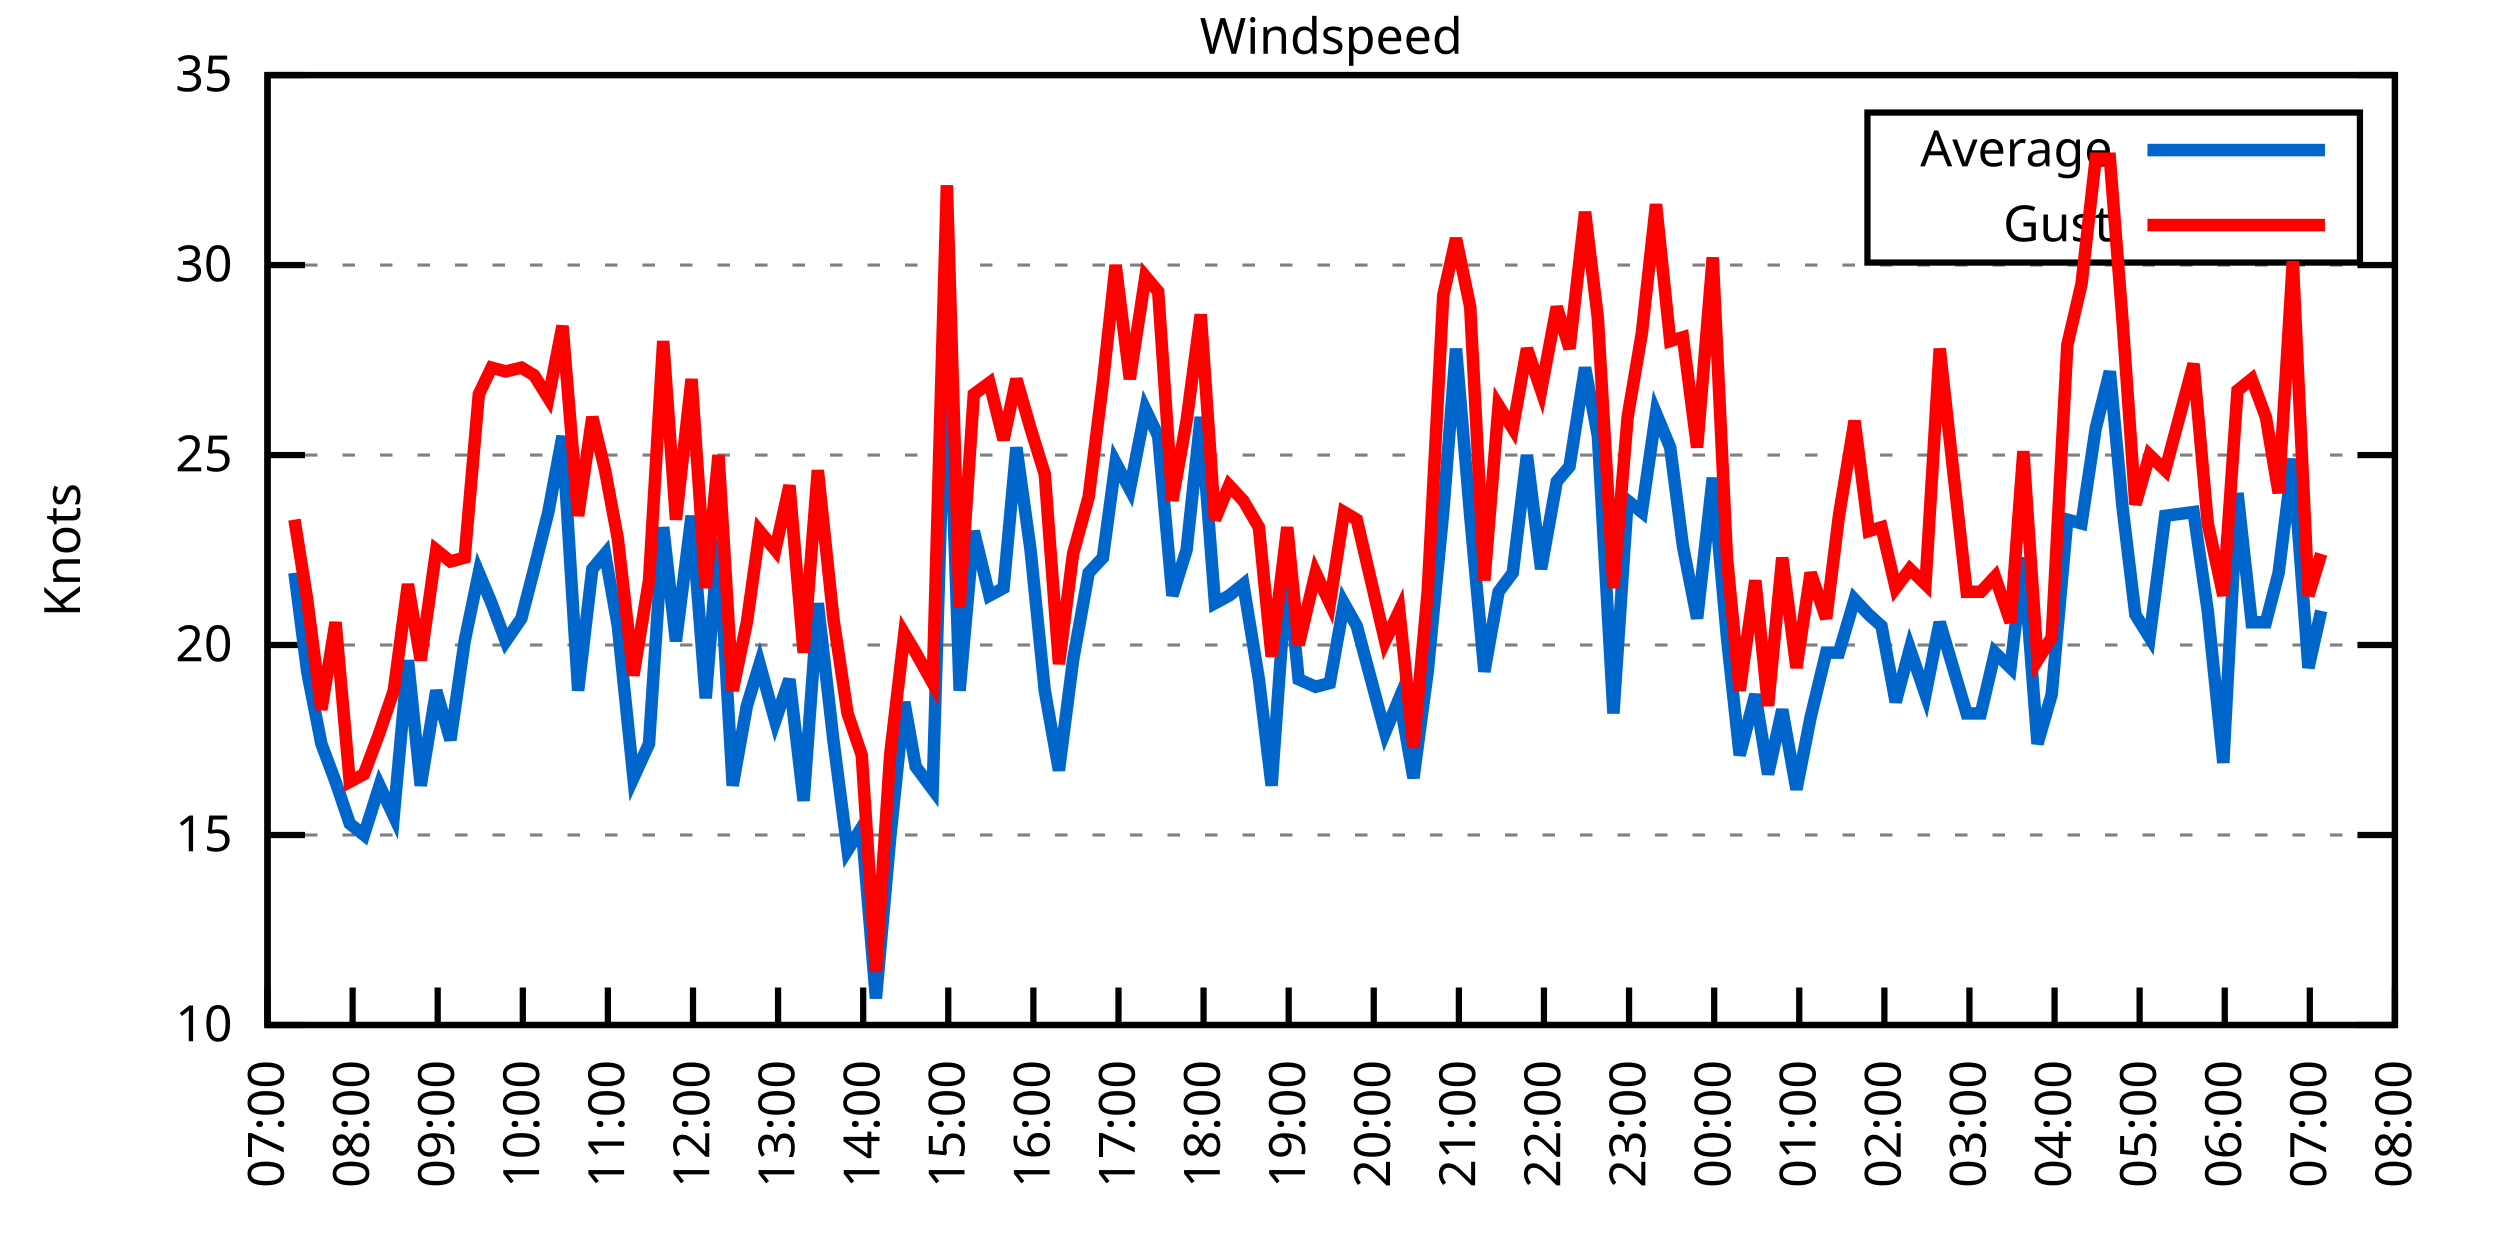
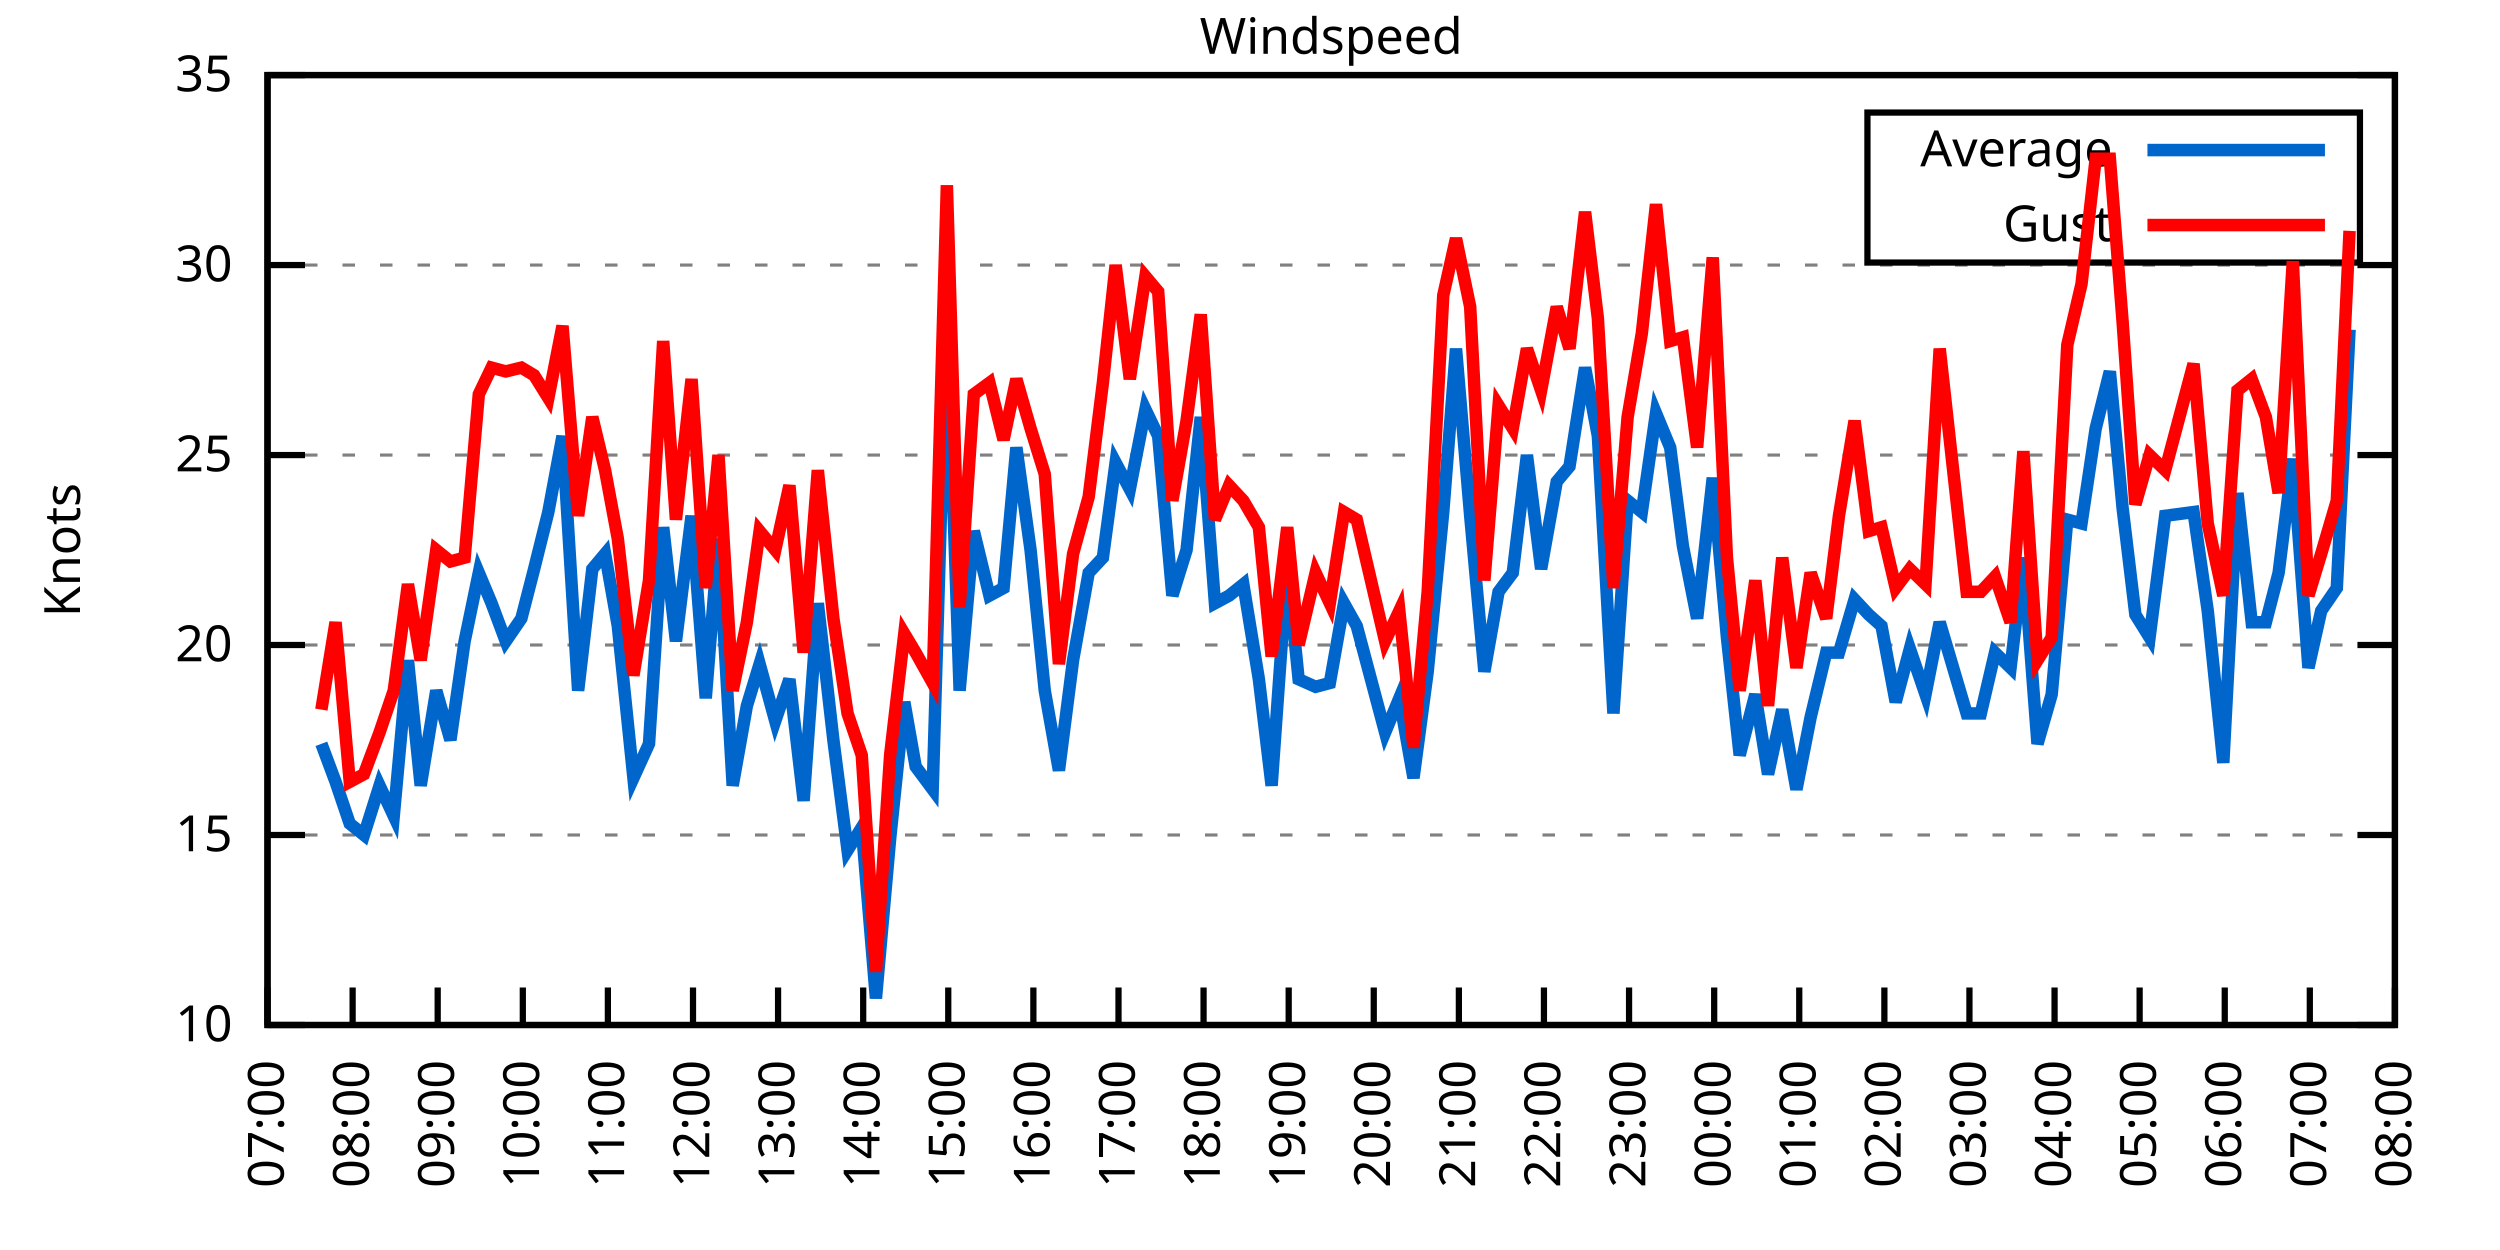
<svg xmlns="http://www.w3.org/2000/svg" xmlns:xlink="http://www.w3.org/1999/xlink" width="400" height="200" viewBox="0 0 400 200">
  <g id="gnuplot_canvas">
    <rect x="0" y="0" width="400" height="200" fill="none" />
    <defs>
      <circle id="gpDot" r="0.5" stroke-width="0.5" stroke="currentColor" />
      <path id="gpPt0" stroke-width="0.333" stroke="currentColor" d="M-1,0 h2 M0,-1 v2" />
      <path id="gpPt1" stroke-width="0.333" stroke="currentColor" d="M-1,-1 L1,1 M1,-1 L-1,1" />
      <path id="gpPt2" stroke-width="0.333" stroke="currentColor" d="M-1,0 L1,0 M0,-1 L0,1 M-1,-1 L1,1 M-1,1 L1,-1" />
      <rect id="gpPt3" stroke-width="0.333" stroke="currentColor" x="-1" y="-1" width="2" height="2" />
      <rect id="gpPt4" stroke-width="0.333" stroke="currentColor" fill="currentColor" x="-1" y="-1" width="2" height="2" />
      <circle id="gpPt5" stroke-width="0.333" stroke="currentColor" cx="0" cy="0" r="1" />
      <use xlink:href="#gpPt5" id="gpPt6" fill="currentColor" stroke="none" />
      <path id="gpPt7" stroke-width="0.333" stroke="currentColor" d="M0,-1.33 L-1.33,0.67 L1.33,0.67 z" />
      <use xlink:href="#gpPt7" id="gpPt8" fill="currentColor" stroke="none" />
      <use xlink:href="#gpPt7" id="gpPt9" stroke="currentColor" transform="rotate(180)" />
      <use xlink:href="#gpPt9" id="gpPt10" fill="currentColor" stroke="none" />
      <use xlink:href="#gpPt3" id="gpPt11" stroke="currentColor" transform="rotate(45)" />
      <use xlink:href="#gpPt11" id="gpPt12" fill="currentColor" stroke="none" />
      <path id="gpPt13" stroke-width="0.333" stroke="currentColor" d="M0,1.330 L1.265,0.411 L0.782,-1.067 L-0.782,-1.076 L-1.265,0.411 z" />
      <use xlink:href="#gpPt13" id="gpPt14" fill="currentColor" stroke="none" />
      <filter id="textbox" filterUnits="objectBoundingBox" x="0" y="0" height="1" width="1">
        <feFlood flood-color="white" flood-opacity="1" result="bgnd" />
        <feComposite in="SourceGraphic" in2="bgnd" operator="atop" />
      </filter>
      <filter id="greybox" filterUnits="objectBoundingBox" x="0" y="0" height="1" width="1">
        <feFlood flood-color="lightgrey" flood-opacity="1" result="grey" />
        <feComposite in="SourceGraphic" in2="grey" operator="atop" />
      </filter>
    </defs>
    <g fill="none" color="white" stroke="currentColor" stroke-width="1.00" stroke-linecap="butt" stroke-linejoin="miter">
</g>
    <g fill="none" color="black" stroke="currentColor" stroke-width="1.00" stroke-linecap="butt" stroke-linejoin="miter">
      <g stroke="none" shape-rendering="crispEdges">
        <polygon fill="rgb(255, 255, 255)" points="42.80,164.00 383.18,164.00 383.18,12.02 42.80,12.02 " />
      </g>
    </g>
    <g fill="none" color="black" stroke="currentColor" stroke-width="1.00" stroke-linecap="butt" stroke-linejoin="miter">
</g>
    <g fill="none" color="black" stroke="black" stroke-width="0.50" stroke-linecap="butt" stroke-linejoin="miter">
</g>
    <g fill="none" color="gray" stroke="currentColor" stroke-width="0.50" stroke-linecap="butt" stroke-linejoin="miter">
      <path stroke="gray" stroke-dasharray="2,4" class="gridline" d="M42.80,164.00 L383.19,164.00  " />
    </g>
    <g fill="none" color="gray" stroke="gray" stroke-width="1.00" stroke-linecap="butt" stroke-linejoin="miter">
</g>
    <g fill="none" color="black" stroke="currentColor" stroke-width="1.00" stroke-linecap="butt" stroke-linejoin="miter">
      <path stroke="black" d="M42.80,164.00 L48.80,164.00 M383.19,164.00 L377.19,164.00  " />
      <g transform="translate(37.20,166.60)" stroke="none" fill="black" font-family="Sans" font-size="8.00" text-anchor="end">
        <text>
          <tspan font-family="Sans"> 10</tspan>
        </text>
      </g>
    </g>
    <g fill="none" color="black" stroke="currentColor" stroke-width="1.00" stroke-linecap="butt" stroke-linejoin="miter">
</g>
    <g fill="none" color="black" stroke="black" stroke-width="0.50" stroke-linecap="butt" stroke-linejoin="miter">
</g>
    <g fill="none" color="gray" stroke="currentColor" stroke-width="0.50" stroke-linecap="butt" stroke-linejoin="miter">
      <path stroke="gray" stroke-dasharray="2,4" class="gridline" d="M42.80,133.60 L383.19,133.60  " />
    </g>
    <g fill="none" color="gray" stroke="gray" stroke-width="1.00" stroke-linecap="butt" stroke-linejoin="miter">
</g>
    <g fill="none" color="black" stroke="currentColor" stroke-width="1.00" stroke-linecap="butt" stroke-linejoin="miter">
      <path stroke="black" d="M42.80,133.60 L48.80,133.60 M383.19,133.60 L377.19,133.60  " />
      <g transform="translate(37.20,136.20)" stroke="none" fill="black" font-family="Sans" font-size="8.00" text-anchor="end">
        <text>
          <tspan font-family="Sans"> 15</tspan>
        </text>
      </g>
    </g>
    <g fill="none" color="black" stroke="currentColor" stroke-width="1.00" stroke-linecap="butt" stroke-linejoin="miter">
</g>
    <g fill="none" color="black" stroke="black" stroke-width="0.50" stroke-linecap="butt" stroke-linejoin="miter">
</g>
    <g fill="none" color="gray" stroke="currentColor" stroke-width="0.50" stroke-linecap="butt" stroke-linejoin="miter">
      <path stroke="gray" stroke-dasharray="2,4" class="gridline" d="M42.80,103.20 L383.19,103.20  " />
    </g>
    <g fill="none" color="gray" stroke="gray" stroke-width="1.00" stroke-linecap="butt" stroke-linejoin="miter">
</g>
    <g fill="none" color="black" stroke="currentColor" stroke-width="1.00" stroke-linecap="butt" stroke-linejoin="miter">
      <path stroke="black" d="M42.80,103.20 L48.80,103.20 M383.19,103.20 L377.19,103.20  " />
      <g transform="translate(37.20,105.80)" stroke="none" fill="black" font-family="Sans" font-size="8.00" text-anchor="end">
        <text>
          <tspan font-family="Sans"> 20</tspan>
        </text>
      </g>
    </g>
    <g fill="none" color="black" stroke="currentColor" stroke-width="1.00" stroke-linecap="butt" stroke-linejoin="miter">
</g>
    <g fill="none" color="black" stroke="black" stroke-width="0.50" stroke-linecap="butt" stroke-linejoin="miter">
</g>
    <g fill="none" color="gray" stroke="currentColor" stroke-width="0.50" stroke-linecap="butt" stroke-linejoin="miter">
      <path stroke="gray" stroke-dasharray="2,4" class="gridline" d="M42.80,72.81 L383.19,72.81  " />
    </g>
    <g fill="none" color="gray" stroke="gray" stroke-width="1.00" stroke-linecap="butt" stroke-linejoin="miter">
</g>
    <g fill="none" color="black" stroke="currentColor" stroke-width="1.00" stroke-linecap="butt" stroke-linejoin="miter">
      <path stroke="black" d="M42.80,72.81 L48.80,72.81 M383.19,72.81 L377.19,72.81  " />
      <g transform="translate(37.20,75.41)" stroke="none" fill="black" font-family="Sans" font-size="8.00" text-anchor="end">
        <text>
          <tspan font-family="Sans"> 25</tspan>
        </text>
      </g>
    </g>
    <g fill="none" color="black" stroke="currentColor" stroke-width="1.00" stroke-linecap="butt" stroke-linejoin="miter">
</g>
    <g fill="none" color="black" stroke="black" stroke-width="0.50" stroke-linecap="butt" stroke-linejoin="miter">
</g>
    <g fill="none" color="gray" stroke="currentColor" stroke-width="0.50" stroke-linecap="butt" stroke-linejoin="miter">
      <path stroke="gray" stroke-dasharray="2,4" class="gridline" d="M42.80,42.41 L383.19,42.41  " />
    </g>
    <g fill="none" color="gray" stroke="gray" stroke-width="1.00" stroke-linecap="butt" stroke-linejoin="miter">
</g>
    <g fill="none" color="black" stroke="currentColor" stroke-width="1.00" stroke-linecap="butt" stroke-linejoin="miter">
      <path stroke="black" d="M42.80,42.41 L48.80,42.41 M383.19,42.41 L377.19,42.41  " />
      <g transform="translate(37.20,45.01)" stroke="none" fill="black" font-family="Sans" font-size="8.00" text-anchor="end">
        <text>
          <tspan font-family="Sans"> 30</tspan>
        </text>
      </g>
    </g>
    <g fill="none" color="black" stroke="currentColor" stroke-width="1.00" stroke-linecap="butt" stroke-linejoin="miter">
</g>
    <g fill="none" color="black" stroke="black" stroke-width="0.50" stroke-linecap="butt" stroke-linejoin="miter">
</g>
    <g fill="none" color="gray" stroke="currentColor" stroke-width="0.50" stroke-linecap="butt" stroke-linejoin="miter">
      <path stroke="gray" stroke-dasharray="2,4" class="gridline" d="M42.80,12.01 L383.19,12.01  " />
    </g>
    <g fill="none" color="gray" stroke="gray" stroke-width="1.00" stroke-linecap="butt" stroke-linejoin="miter">
</g>
    <g fill="none" color="black" stroke="currentColor" stroke-width="1.00" stroke-linecap="butt" stroke-linejoin="miter">
      <path stroke="black" d="M42.80,12.01 L48.80,12.01 M383.19,12.01 L377.19,12.01  " />
      <g transform="translate(37.20,14.61)" stroke="none" fill="black" font-family="Sans" font-size="8.00" text-anchor="end">
        <text>
          <tspan font-family="Sans"> 35</tspan>
        </text>
      </g>
    </g>
    <g fill="none" color="black" stroke="currentColor" stroke-width="1.00" stroke-linecap="butt" stroke-linejoin="miter">
      <path stroke="black" d="M42.80,164.00 L42.80,158.00  " />
      <g transform="translate(45.40,169.60) rotate(270.00)" stroke="none" fill="black" font-family="Sans" font-size="8.00" text-anchor="end">
        <text>
          <tspan font-family="Sans">07:00</tspan>
        </text>
      </g>
    </g>
    <g fill="none" color="black" stroke="currentColor" stroke-width="1.00" stroke-linecap="butt" stroke-linejoin="miter">
      <path stroke="black" d="M56.42,164.00 L56.42,158.00  " />
      <g transform="translate(59.02,169.60) rotate(270.00)" stroke="none" fill="black" font-family="Sans" font-size="8.00" text-anchor="end">
        <text>
          <tspan font-family="Sans">08:00</tspan>
        </text>
      </g>
    </g>
    <g fill="none" color="black" stroke="currentColor" stroke-width="1.00" stroke-linecap="butt" stroke-linejoin="miter">
      <path stroke="black" d="M70.03,164.00 L70.03,158.00  " />
      <g transform="translate(72.63,169.60) rotate(270.00)" stroke="none" fill="black" font-family="Sans" font-size="8.00" text-anchor="end">
        <text>
          <tspan font-family="Sans">09:00</tspan>
        </text>
      </g>
    </g>
    <g fill="none" color="black" stroke="currentColor" stroke-width="1.00" stroke-linecap="butt" stroke-linejoin="miter">
      <path stroke="black" d="M83.65,164.00 L83.65,158.00  " />
      <g transform="translate(86.25,169.60) rotate(270.00)" stroke="none" fill="black" font-family="Sans" font-size="8.00" text-anchor="end">
        <text>
          <tspan font-family="Sans">10:00</tspan>
        </text>
      </g>
    </g>
    <g fill="none" color="black" stroke="currentColor" stroke-width="1.00" stroke-linecap="butt" stroke-linejoin="miter">
      <path stroke="black" d="M97.26,164.00 L97.26,158.00  " />
      <g transform="translate(99.86,169.60) rotate(270.00)" stroke="none" fill="black" font-family="Sans" font-size="8.00" text-anchor="end">
        <text>
          <tspan font-family="Sans">11:00</tspan>
        </text>
      </g>
    </g>
    <g fill="none" color="black" stroke="currentColor" stroke-width="1.00" stroke-linecap="butt" stroke-linejoin="miter">
      <path stroke="black" d="M110.88,164.00 L110.88,158.00  " />
      <g transform="translate(113.48,169.60) rotate(270.00)" stroke="none" fill="black" font-family="Sans" font-size="8.00" text-anchor="end">
        <text>
          <tspan font-family="Sans">12:00</tspan>
        </text>
      </g>
    </g>
    <g fill="none" color="black" stroke="currentColor" stroke-width="1.00" stroke-linecap="butt" stroke-linejoin="miter">
      <path stroke="black" d="M124.49,164.00 L124.49,158.00  " />
      <g transform="translate(127.09,169.60) rotate(270.00)" stroke="none" fill="black" font-family="Sans" font-size="8.00" text-anchor="end">
        <text>
          <tspan font-family="Sans">13:00</tspan>
        </text>
      </g>
    </g>
    <g fill="none" color="black" stroke="currentColor" stroke-width="1.00" stroke-linecap="butt" stroke-linejoin="miter">
      <path stroke="black" d="M138.11,164.00 L138.11,158.00  " />
      <g transform="translate(140.71,169.60) rotate(270.00)" stroke="none" fill="black" font-family="Sans" font-size="8.00" text-anchor="end">
        <text>
          <tspan font-family="Sans">14:00</tspan>
        </text>
      </g>
    </g>
    <g fill="none" color="black" stroke="currentColor" stroke-width="1.00" stroke-linecap="butt" stroke-linejoin="miter">
      <path stroke="black" d="M151.72,164.00 L151.72,158.00  " />
      <g transform="translate(154.32,169.60) rotate(270.00)" stroke="none" fill="black" font-family="Sans" font-size="8.00" text-anchor="end">
        <text>
          <tspan font-family="Sans">15:00</tspan>
        </text>
      </g>
    </g>
    <g fill="none" color="black" stroke="currentColor" stroke-width="1.00" stroke-linecap="butt" stroke-linejoin="miter">
      <path stroke="black" d="M165.34,164.00 L165.34,158.00  " />
      <g transform="translate(167.94,169.60) rotate(270.00)" stroke="none" fill="black" font-family="Sans" font-size="8.00" text-anchor="end">
        <text>
          <tspan font-family="Sans">16:00</tspan>
        </text>
      </g>
    </g>
    <g fill="none" color="black" stroke="currentColor" stroke-width="1.00" stroke-linecap="butt" stroke-linejoin="miter">
      <path stroke="black" d="M178.96,164.00 L178.96,158.00  " />
      <g transform="translate(181.56,169.60) rotate(270.00)" stroke="none" fill="black" font-family="Sans" font-size="8.00" text-anchor="end">
        <text>
          <tspan font-family="Sans">17:00</tspan>
        </text>
      </g>
    </g>
    <g fill="none" color="black" stroke="currentColor" stroke-width="1.00" stroke-linecap="butt" stroke-linejoin="miter">
      <path stroke="black" d="M192.57,164.00 L192.57,158.00  " />
      <g transform="translate(195.17,169.60) rotate(270.00)" stroke="none" fill="black" font-family="Sans" font-size="8.00" text-anchor="end">
        <text>
          <tspan font-family="Sans">18:00</tspan>
        </text>
      </g>
    </g>
    <g fill="none" color="black" stroke="currentColor" stroke-width="1.00" stroke-linecap="butt" stroke-linejoin="miter">
      <path stroke="black" d="M206.19,164.00 L206.19,158.00  " />
      <g transform="translate(208.79,169.60) rotate(270.00)" stroke="none" fill="black" font-family="Sans" font-size="8.00" text-anchor="end">
        <text>
          <tspan font-family="Sans">19:00</tspan>
        </text>
      </g>
    </g>
    <g fill="none" color="black" stroke="currentColor" stroke-width="1.00" stroke-linecap="butt" stroke-linejoin="miter">
      <path stroke="black" d="M219.80,164.00 L219.80,158.00  " />
      <g transform="translate(222.40,169.60) rotate(270.00)" stroke="none" fill="black" font-family="Sans" font-size="8.00" text-anchor="end">
        <text>
          <tspan font-family="Sans">20:00</tspan>
        </text>
      </g>
    </g>
    <g fill="none" color="black" stroke="currentColor" stroke-width="1.00" stroke-linecap="butt" stroke-linejoin="miter">
      <path stroke="black" d="M233.42,164.00 L233.42,158.00  " />
      <g transform="translate(236.02,169.60) rotate(270.00)" stroke="none" fill="black" font-family="Sans" font-size="8.00" text-anchor="end">
        <text>
          <tspan font-family="Sans">21:00</tspan>
        </text>
      </g>
    </g>
    <g fill="none" color="black" stroke="currentColor" stroke-width="1.00" stroke-linecap="butt" stroke-linejoin="miter">
      <path stroke="black" d="M247.03,164.00 L247.03,158.00  " />
      <g transform="translate(249.63,169.60) rotate(270.00)" stroke="none" fill="black" font-family="Sans" font-size="8.00" text-anchor="end">
        <text>
          <tspan font-family="Sans">22:00</tspan>
        </text>
      </g>
    </g>
    <g fill="none" color="black" stroke="currentColor" stroke-width="1.00" stroke-linecap="butt" stroke-linejoin="miter">
      <path stroke="black" d="M260.65,164.00 L260.65,158.00  " />
      <g transform="translate(263.25,169.60) rotate(270.00)" stroke="none" fill="black" font-family="Sans" font-size="8.00" text-anchor="end">
        <text>
          <tspan font-family="Sans">23:00</tspan>
        </text>
      </g>
    </g>
    <g fill="none" color="black" stroke="currentColor" stroke-width="1.00" stroke-linecap="butt" stroke-linejoin="miter">
      <path stroke="black" d="M274.27,164.00 L274.27,158.00  " />
      <g transform="translate(276.87,169.60) rotate(270.00)" stroke="none" fill="black" font-family="Sans" font-size="8.00" text-anchor="end">
        <text>
          <tspan font-family="Sans">00:00</tspan>
        </text>
      </g>
    </g>
    <g fill="none" color="black" stroke="currentColor" stroke-width="1.00" stroke-linecap="butt" stroke-linejoin="miter">
      <path stroke="black" d="M287.88,164.00 L287.88,158.00  " />
      <g transform="translate(290.48,169.60) rotate(270.00)" stroke="none" fill="black" font-family="Sans" font-size="8.00" text-anchor="end">
        <text>
          <tspan font-family="Sans">01:00</tspan>
        </text>
      </g>
    </g>
    <g fill="none" color="black" stroke="currentColor" stroke-width="1.00" stroke-linecap="butt" stroke-linejoin="miter">
      <path stroke="black" d="M301.50,164.00 L301.50,158.00  " />
      <g transform="translate(304.10,169.60) rotate(270.00)" stroke="none" fill="black" font-family="Sans" font-size="8.00" text-anchor="end">
        <text>
          <tspan font-family="Sans">02:00</tspan>
        </text>
      </g>
    </g>
    <g fill="none" color="black" stroke="currentColor" stroke-width="1.00" stroke-linecap="butt" stroke-linejoin="miter">
      <path stroke="black" d="M315.11,164.00 L315.11,158.00  " />
      <g transform="translate(317.71,169.60) rotate(270.00)" stroke="none" fill="black" font-family="Sans" font-size="8.00" text-anchor="end">
        <text>
          <tspan font-family="Sans">03:00</tspan>
        </text>
      </g>
    </g>
    <g fill="none" color="black" stroke="currentColor" stroke-width="1.00" stroke-linecap="butt" stroke-linejoin="miter">
      <path stroke="black" d="M328.73,164.00 L328.73,158.00  " />
      <g transform="translate(331.33,169.60) rotate(270.00)" stroke="none" fill="black" font-family="Sans" font-size="8.00" text-anchor="end">
        <text>
          <tspan font-family="Sans">04:00</tspan>
        </text>
      </g>
    </g>
    <g fill="none" color="black" stroke="currentColor" stroke-width="1.00" stroke-linecap="butt" stroke-linejoin="miter">
      <path stroke="black" d="M342.34,164.00 L342.34,158.00  " />
      <g transform="translate(344.94,169.60) rotate(270.00)" stroke="none" fill="black" font-family="Sans" font-size="8.00" text-anchor="end">
        <text>
          <tspan font-family="Sans">05:00</tspan>
        </text>
      </g>
    </g>
    <g fill="none" color="black" stroke="currentColor" stroke-width="1.00" stroke-linecap="butt" stroke-linejoin="miter">
      <path stroke="black" d="M355.96,164.00 L355.96,158.00  " />
      <g transform="translate(358.56,169.60) rotate(270.00)" stroke="none" fill="black" font-family="Sans" font-size="8.00" text-anchor="end">
        <text>
          <tspan font-family="Sans">06:00</tspan>
        </text>
      </g>
    </g>
    <g fill="none" color="black" stroke="currentColor" stroke-width="1.00" stroke-linecap="butt" stroke-linejoin="miter">
      <path stroke="black" d="M369.57,164.00 L369.57,158.00  " />
      <g transform="translate(372.17,169.60) rotate(270.00)" stroke="none" fill="black" font-family="Sans" font-size="8.00" text-anchor="end">
        <text>
          <tspan font-family="Sans">07:00</tspan>
        </text>
      </g>
    </g>
    <g fill="none" color="black" stroke="currentColor" stroke-width="1.00" stroke-linecap="butt" stroke-linejoin="miter">
      <path stroke="black" d="M383.19,164.00 L383.19,158.00  " />
      <g transform="translate(385.79,169.60) rotate(270.00)" stroke="none" fill="black" font-family="Sans" font-size="8.00" text-anchor="end">
        <text>
          <tspan font-family="Sans">08:00</tspan>
        </text>
      </g>
    </g>
    <g fill="none" color="black" stroke="currentColor" stroke-width="1.00" stroke-linecap="butt" stroke-linejoin="miter">
</g>
    <g fill="none" color="black" stroke="currentColor" stroke-width="1.00" stroke-linecap="butt" stroke-linejoin="miter">
      <path stroke="black" d="M42.80,12.01 L42.80,164.00 L383.19,164.00 L383.19,12.01 L42.80,12.01 Z  " />
    </g>
    <g fill="none" color="black" stroke="currentColor" stroke-width="1.00" stroke-linecap="butt" stroke-linejoin="miter">
</g>
    <g fill="none" color="black" stroke="currentColor" stroke-width="1.00" stroke-linecap="butt" stroke-linejoin="miter">
      <path stroke="black" d="M298.79,42.01 L298.79,18.01 L377.59,18.01 L377.59,42.01 L298.79,42.01 Z  " />
    </g>
    <g id="Windspeed_plot_1">
      <g fill="none" color="white" stroke="black" stroke-width="2.00" stroke-linecap="butt" stroke-linejoin="miter">
</g>
      <g fill="none" color="black" stroke="currentColor" stroke-width="2.00" stroke-linecap="butt" stroke-linejoin="miter">
        <g transform="translate(337.99,26.61)" stroke="none" fill="black" font-family="Sans" font-size="8.00" text-anchor="end">
          <text>
            <tspan font-family="Sans">Average</tspan>
          </text>
        </g>
      </g>
      <g fill="none" color="black" stroke="currentColor" stroke-width="2.00" stroke-linecap="butt" stroke-linejoin="miter">
-         <path stroke="rgb(  0, 102, 204)" d="M343.59,24.01 L371.99,24.01 M47.11,91.65 L49.15,107.46 L51.42,119.01 L53.69,125.09 L55.96,131.78 L58.23,133.60   L60.73,125.70 L63.00,130.56 L65.27,105.64 L67.31,125.70 L69.80,110.50 L72.07,118.40 L74.34,102.60 L76.61,91.65   L78.65,96.52 L80.92,102.60 L83.42,98.95 L85.46,91.04 L87.73,81.93 L90.00,69.77 L92.50,110.50 L94.77,91.04   L96.81,88.61 L98.85,100.16 L101.35,124.48 L103.84,119.01 L106.11,84.36 L108.15,102.60 L110.65,82.53 L112.92,111.72   L114.96,86.18 L117.23,125.70 L119.50,112.93 L121.54,106.24 L124.04,115.36 L126.31,108.68 L128.58,128.13 L130.85,96.52   L133.34,118.40 L135.61,136.03 L137.88,132.39 L140.15,159.74 L142.42,134.21 L144.69,112.32 L146.51,122.66 L149.23,126.31   L151.50,50.31 L153.54,110.50 L155.81,84.97 L158.31,95.30 L160.57,94.08 L162.62,71.59 L164.89,88.00 L167.16,110.50   L169.43,123.27 L171.69,105.64 L174.19,91.65 L176.46,89.22 L178.50,74.02 L180.77,78.28 L183.27,65.51 L185.31,69.77   L187.58,95.30 L189.85,88.00 L192.12,66.73 L194.39,96.52 L196.66,95.30 L198.93,93.48 L201.42,108.68 L203.46,125.70   L205.96,90.44 L207.78,108.68 L210.50,109.89 L212.77,109.28 L215.04,96.52 L217.08,100.16 L221.62,117.19 L223.89,111.72   L226.16,124.48 L228.43,107.46 L230.92,81.93 L232.96,55.78 L235.23,82.53 L237.50,107.46 L239.77,94.69 L242.04,91.65   L244.31,72.81 L246.58,91.04 L249.08,77.06 L251.12,74.63 L253.61,58.82 L255.66,69.77 L258.15,114.15 L260.42,80.10   L262.69,81.93 L264.96,66.12 L267.23,71.59 L269.27,87.40 L271.54,98.95 L274.04,76.45 L276.31,101.99 L278.35,120.83   L280.85,111.11 L282.89,123.87 L285.16,113.54 L287.43,126.31 L289.70,114.76 L292.19,104.42 L294.23,104.42 L296.73,95.91   L299.00,98.34 L301.04,100.16 L303.31,112.32 L305.58,103.81 L308.08,111.11 L310.35,99.56 L314.66,114.15 L316.93,114.15   L319.20,104.42 L321.69,106.85 L323.74,89.22 L326.00,119.01 L328.27,111.11 L330.77,83.14 L333.04,83.75 L335.31,68.55   L337.58,59.43 L339.62,81.32 L341.66,98.34 L343.93,101.99 L346.43,82.53 L350.97,81.93 L353.24,97.73 L355.73,122.05   L358.00,78.89 L360.27,99.56 L362.54,99.56 L364.58,91.65 L366.85,73.41 L369.35,106.85 L371.39,97.73  " />
+         <path stroke="rgb(  0, 102, 204)" d="M343.59,24.01 L371.99,24.01 M51.42,119.01 L53.69,125.09 L55.96,131.78 L58.23,133.60 L60.73,125.70 L63.00,130.56   L65.27,105.64 L67.31,125.70 L69.80,110.50 L72.07,118.40 L74.34,102.60 L76.61,91.65 L78.65,96.52 L80.92,102.60   L83.42,98.95 L85.46,91.04 L87.73,81.93 L90.00,69.77 L92.50,110.50 L94.77,91.04 L96.81,88.61 L98.85,100.16   L101.35,124.48 L103.84,119.01 L106.11,84.36 L108.15,102.60 L110.65,82.53 L112.92,111.72 L114.96,86.18 L117.23,125.70   L119.50,112.93 L121.54,106.24 L124.04,115.36 L126.31,108.68 L128.58,128.13 L130.85,96.52 L133.34,118.40 L135.61,136.03   L137.88,132.39 L140.15,159.74 L142.42,134.21 L144.69,112.32 L146.51,122.66 L149.23,126.31 L151.50,50.31 L153.54,110.50   L155.81,84.97 L158.31,95.30 L160.57,94.08 L162.62,71.59 L164.89,88.00 L167.16,110.50 L169.43,123.27 L171.69,105.64   L174.19,91.65 L176.46,89.22 L178.50,74.02 L180.77,78.28 L183.27,65.51 L185.31,69.77 L187.58,95.30 L189.85,88.00   L192.12,66.73 L194.39,96.52 L196.66,95.30 L198.93,93.48 L201.42,108.68 L203.46,125.70 L205.96,90.44 L207.78,108.68   L210.50,109.89 L212.77,109.28 L215.04,96.52 L217.08,100.16 L221.62,117.19 L223.89,111.72 L226.16,124.48 L228.43,107.46   L230.92,81.93 L232.96,55.78 L235.23,82.53 L237.50,107.46 L239.77,94.69 L242.04,91.65 L244.31,72.81 L246.58,91.04   L249.08,77.06 L251.12,74.63 L253.61,58.82 L255.66,69.77 L258.15,114.15 L260.42,80.10 L262.69,81.93 L264.96,66.12   L267.23,71.59 L269.27,87.40 L271.54,98.95 L274.04,76.45 L276.31,101.99 L278.35,120.83 L280.85,111.11 L282.89,123.87   L285.16,113.54 L287.43,126.31 L289.70,114.76 L292.19,104.42 L294.23,104.42 L296.73,95.91 L299.00,98.34 L301.04,100.16   L303.31,112.32 L305.58,103.81 L308.08,111.11 L310.35,99.56 L314.66,114.15 L316.93,114.15 L319.20,104.42 L321.69,106.85   L323.74,89.22 L326.00,119.01 L328.27,111.11 L330.77,83.14 L333.04,83.75 L335.31,68.55 L337.58,59.43 L339.62,81.32   L341.66,98.34 L343.93,101.99 L346.43,82.53 L350.97,81.93 L353.24,97.73 L355.73,122.05 L358.00,78.89 L360.27,99.56   L362.54,99.56 L364.58,91.65 L366.85,73.41 L369.35,106.85 L371.39,97.73 L373.89,94.08 L375.93,52.74  " />
      </g>
    </g>
    <g id="Windspeed_plot_2">
      <g fill="none" color="black" stroke="currentColor" stroke-width="2.00" stroke-linecap="butt" stroke-linejoin="miter">
        <g transform="translate(337.99,38.61)" stroke="none" fill="black" font-family="Sans" font-size="8.00" text-anchor="end">
          <text>
            <tspan font-family="Sans">Gust</tspan>
          </text>
        </g>
      </g>
      <g fill="none" color="black" stroke="currentColor" stroke-width="2.00" stroke-linecap="butt" stroke-linejoin="miter">
-         <path stroke="rgb(255,   0,   0)" d="M343.59,36.01 L371.99,36.01 M47.11,83.14 L49.15,95.91 L51.42,113.54 L53.69,99.56 L55.96,125.09 L58.23,123.87   L60.73,117.19 L63.00,110.50 L65.27,93.48 L67.31,105.64 L69.80,88.00 L72.07,89.83 L74.34,89.22 L76.61,63.08   L78.65,58.82 L80.92,59.43 L83.42,58.82 L85.46,60.04 L87.73,63.69 L90.00,52.14 L92.50,82.53 L94.77,66.73   L96.81,75.24 L98.85,86.18 L101.35,108.07 L103.84,92.87 L106.11,54.57 L108.15,83.14 L110.65,60.65 L112.92,94.08   L114.96,72.81 L117.23,110.50 L119.50,99.56 L121.54,84.97 L124.04,88.00 L126.31,77.67 L128.58,104.42 L130.85,75.24   L133.34,98.95 L135.61,114.15 L137.88,120.83 L140.15,155.49 L142.42,120.83 L144.69,101.38 L146.51,104.42 L149.23,109.28   L151.50,29.64 L153.54,97.12 L155.81,63.08 L158.31,61.25 L160.57,70.37 L162.62,60.65 L164.89,68.55 L167.16,75.85   L169.43,106.24 L171.69,88.61 L174.19,79.49 L176.46,61.25 L178.50,42.41 L180.77,60.65 L183.27,44.23 L185.31,46.66   L187.58,80.10 L189.85,67.33 L192.12,50.31 L194.39,83.14 L196.66,77.67 L198.93,80.10 L201.42,84.36 L203.46,105.03   L205.96,84.36 L207.78,103.20 L210.50,91.65 L212.77,96.52 L215.04,81.93 L217.08,83.14 L221.62,102.60 L223.89,97.73   L226.16,119.62 L228.43,94.69 L230.92,47.27 L232.96,38.15 L235.23,49.10 L237.50,92.87 L239.77,64.90 L242.04,68.55   L244.31,55.78 L246.58,62.47 L249.08,49.10 L251.12,55.78 L253.61,33.90 L255.66,50.92 L258.15,94.08 L260.42,66.73   L262.69,53.35 L264.96,32.68 L267.23,54.57 L269.27,53.96 L271.54,71.59 L274.04,41.19 L276.31,89.22 L278.35,110.50   L280.85,92.87 L282.89,112.93 L285.16,89.22 L287.43,106.85 L289.70,91.65 L292.19,98.95 L294.23,82.53 L296.73,67.33   L299.00,84.97 L301.04,84.36 L303.31,94.08 L305.58,91.04 L308.08,93.48 L310.35,55.78 L314.66,94.69 L316.93,94.69   L319.20,92.26 L321.69,99.56 L323.74,72.20 L326.00,105.64 L328.27,101.99 L330.77,55.18 L333.04,45.45 L335.31,25.39   L337.58,25.39 L339.62,51.53 L341.66,80.71 L343.93,72.81 L346.43,75.24 L350.97,58.21 L353.24,83.75 L355.73,95.30   L358.00,62.47 L360.27,60.65 L362.54,66.73 L364.58,78.89 L366.85,41.80 L369.35,95.30 L371.39,88.61  " />
+         <path stroke="rgb(255,   0,   0)" d="M343.59,36.01 L371.99,36.01 M51.42,113.54 L53.69,99.56 L55.96,125.09 L58.23,123.87 L60.73,117.19 L63.00,110.50   L65.27,93.48 L67.31,105.64 L69.80,88.00 L72.07,89.83 L74.34,89.22 L76.61,63.08 L78.65,58.82 L80.92,59.43   L83.42,58.82 L85.46,60.04 L87.73,63.69 L90.00,52.14 L92.50,82.53 L94.77,66.73 L96.81,75.24 L98.85,86.18   L101.35,108.07 L103.84,92.87 L106.11,54.57 L108.15,83.14 L110.65,60.65 L112.92,94.08 L114.96,72.81 L117.23,110.50   L119.50,99.56 L121.54,84.97 L124.04,88.00 L126.31,77.67 L128.58,104.42 L130.85,75.24 L133.34,98.95 L135.61,114.15   L137.88,120.83 L140.15,155.49 L142.42,120.83 L144.69,101.38 L146.51,104.42 L149.23,109.28 L151.50,29.64 L153.54,97.12   L155.81,63.08 L158.31,61.25 L160.57,70.37 L162.62,60.65 L164.89,68.55 L167.16,75.85 L169.43,106.24 L171.69,88.61   L174.19,79.49 L176.46,61.25 L178.50,42.41 L180.77,60.65 L183.27,44.23 L185.31,46.66 L187.58,80.10 L189.85,67.33   L192.12,50.31 L194.39,83.14 L196.66,77.67 L198.93,80.10 L201.42,84.36 L203.46,105.03 L205.96,84.36 L207.78,103.20   L210.50,91.65 L212.77,96.52 L215.04,81.93 L217.08,83.14 L221.62,102.60 L223.89,97.73 L226.16,119.62 L228.43,94.69   L230.92,47.27 L232.96,38.15 L235.23,49.10 L237.50,92.87 L239.77,64.90 L242.04,68.55 L244.31,55.78 L246.58,62.47   L249.08,49.10 L251.12,55.78 L253.61,33.90 L255.66,50.92 L258.15,94.08 L260.42,66.73 L262.69,53.35 L264.96,32.68   L267.23,54.57 L269.27,53.96 L271.54,71.59 L274.04,41.19 L276.31,89.22 L278.35,110.50 L280.85,92.87 L282.89,112.93   L285.16,89.22 L287.43,106.85 L289.70,91.65 L292.19,98.95 L294.23,82.53 L296.73,67.33 L299.00,84.97 L301.04,84.36   L303.31,94.08 L305.58,91.04 L308.08,93.48 L310.35,55.78 L314.66,94.69 L316.93,94.69 L319.20,92.26 L321.69,99.56   L323.74,72.20 L326.00,105.64 L328.27,101.99 L330.77,55.18 L333.04,45.45 L335.31,25.39 L337.58,25.39 L339.62,51.53   L341.66,80.71 L343.93,72.81 L346.43,75.24 L350.97,58.21 L353.24,83.75 L355.73,95.30 L358.00,62.47 L360.27,60.65   L362.54,66.73 L364.58,78.89 L366.85,41.80 L369.35,95.30 L371.39,88.61 L373.89,80.10 L375.93,36.94  " />
      </g>
    </g>
    <g fill="none" color="black" stroke="currentColor" stroke-width="2.00" stroke-linecap="butt" stroke-linejoin="miter">
</g>
    <g fill="none" color="black" stroke="black" stroke-width="1.00" stroke-linecap="butt" stroke-linejoin="miter">
</g>
    <g fill="none" color="black" stroke="currentColor" stroke-width="1.00" stroke-linecap="butt" stroke-linejoin="miter">
      <path stroke="black" d="M42.80,12.01 L42.80,164.00 L383.19,164.00 L383.19,12.01 L42.80,12.01 Z  " />
      <g transform="translate(12.80,88.01) rotate(270.00)" stroke="none" fill="black" font-family="Sans" font-size="8.00" text-anchor="middle">
        <text>
          <tspan font-family="Sans">Knots</tspan>
        </text>
      </g>
    </g>
    <g fill="none" color="black" stroke="currentColor" stroke-width="1.00" stroke-linecap="butt" stroke-linejoin="miter">
</g>
    <g fill="none" color="black" stroke="currentColor" stroke-width="1.00" stroke-linecap="butt" stroke-linejoin="miter">
      <g transform="translate(212.99,8.61)" stroke="none" fill="black" font-family="Sans" font-size="8.00" text-anchor="middle">
        <text>
          <tspan font-family="Sans">Windspeed</tspan>
        </text>
      </g>
    </g>
    <g fill="none" color="black" stroke="currentColor" stroke-width="1.00" stroke-linecap="butt" stroke-linejoin="miter">
</g>
  </g>
</svg>
